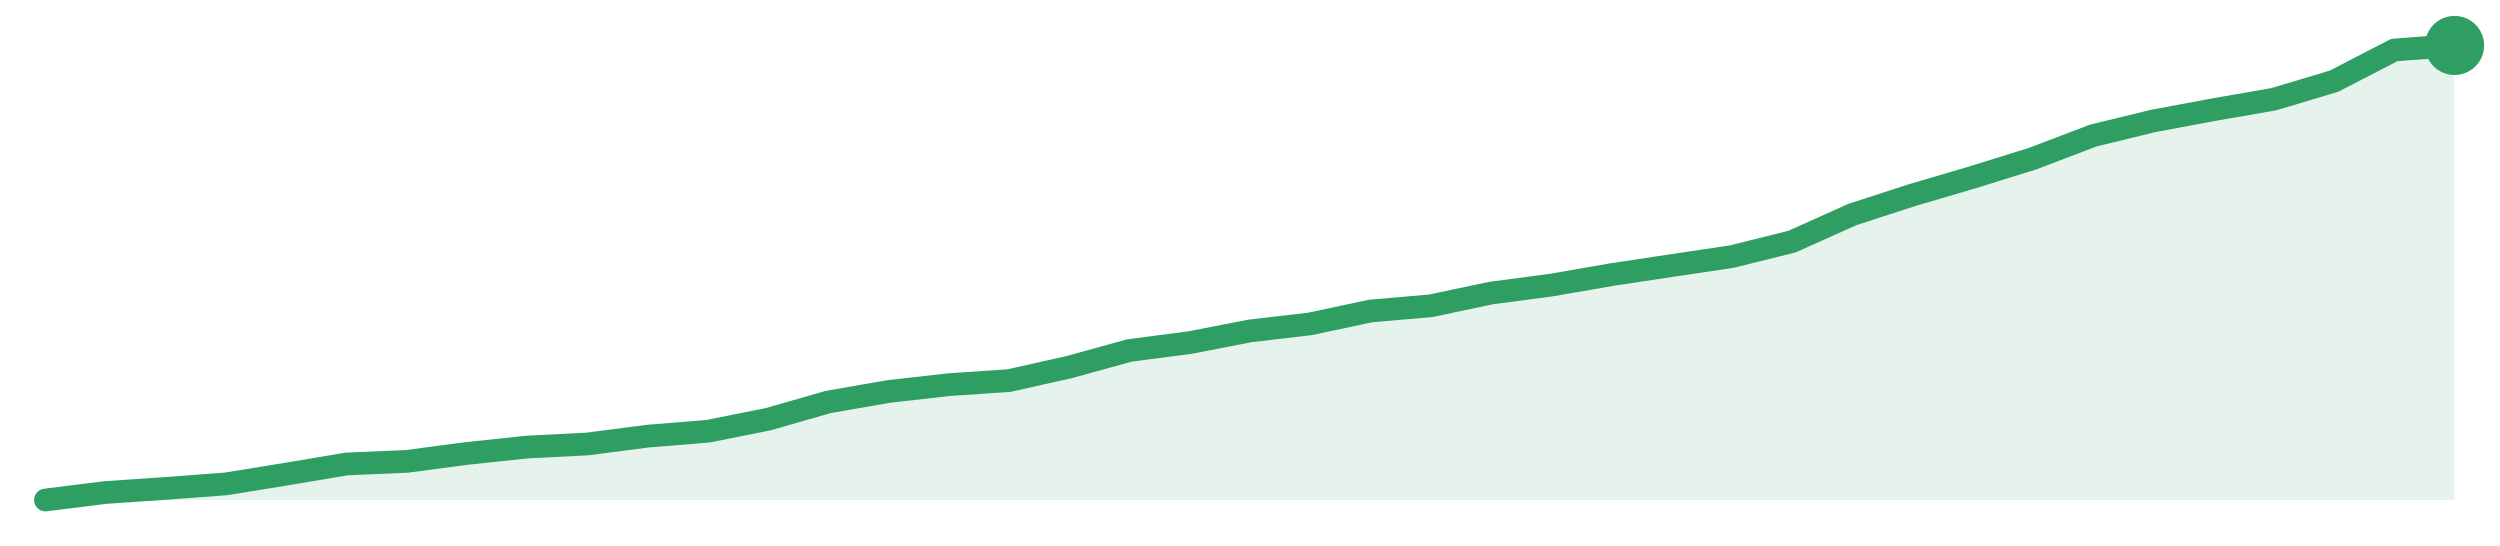
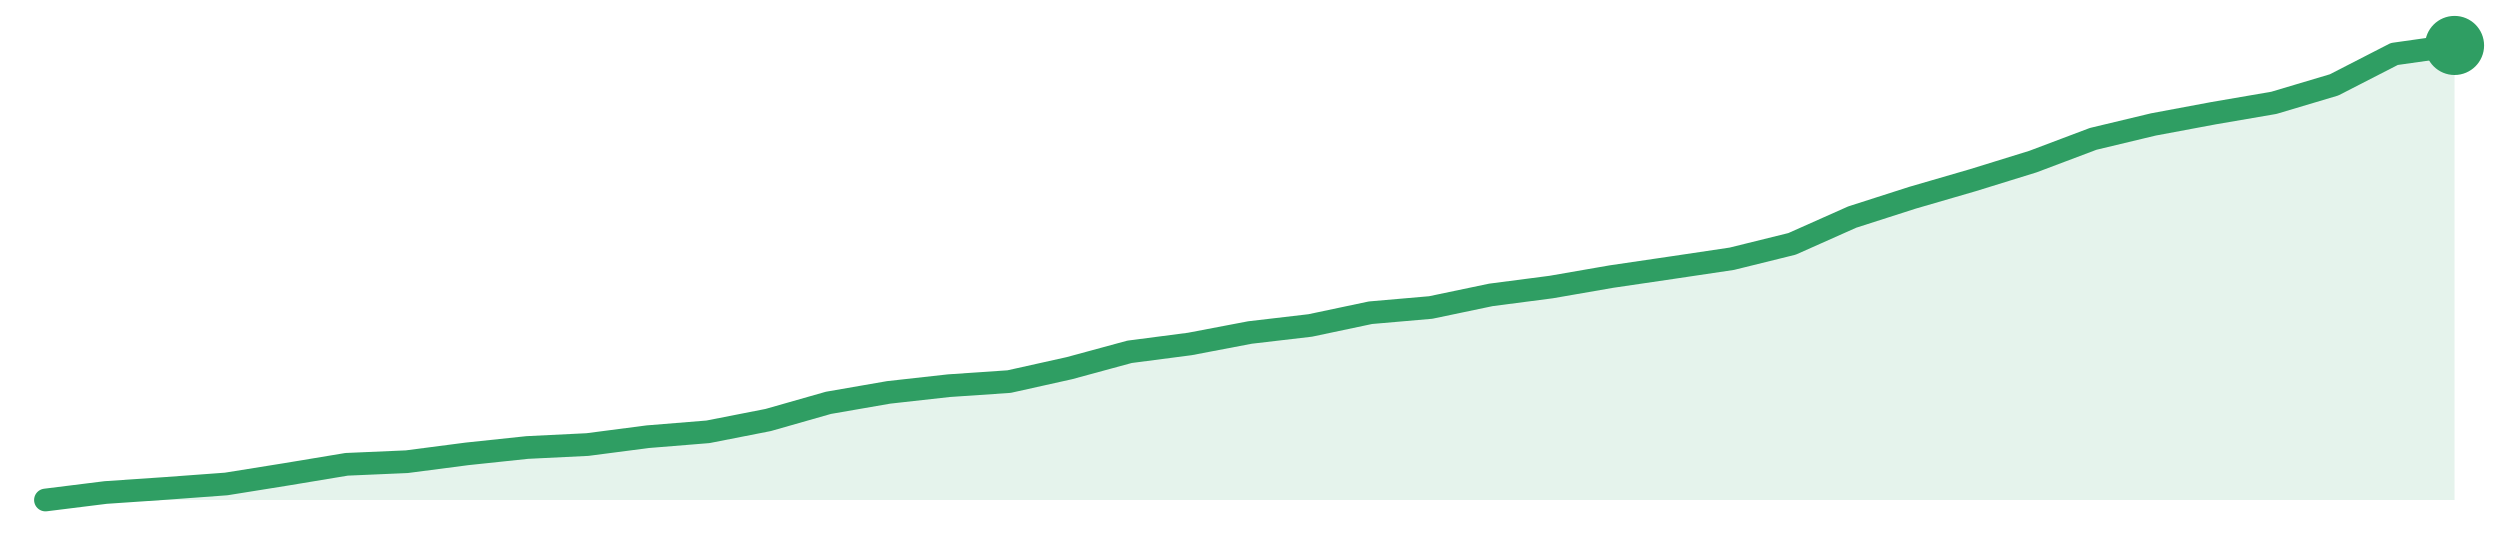
<svg xmlns="http://www.w3.org/2000/svg" width="220" height="48" viewBox="0 0 220 48" role="img" aria-label="trend">
-   <path d="M4.0,44.0 L4.0,44.0 L9.3,43.34 L14.6,42.98 L19.9,42.58 L25.2,41.72 L30.5,40.83 L35.8,40.6 L41.1,39.9 L46.4,39.34 L51.7,39.07 L57.0,38.38 L62.3,37.95 L67.6,36.89 L72.9,35.37 L78.2,34.45 L83.5,33.85 L88.8,33.49 L94.1,32.3 L99.4,30.84 L104.7,30.15 L110.0,29.12 L115.3,28.5 L120.6,27.37 L125.9,26.91 L131.2,25.79 L136.5,25.09 L141.8,24.17 L147.1,23.37 L152.4,22.58 L157.7,21.26 L163.0,18.88 L168.3,17.16 L173.6,15.6 L178.9,13.95 L184.2,11.93 L189.5,10.64 L194.8,9.65 L200.1,8.73 L205.4,7.14 L210.7,4.4 L216.0,4.0 L216.0,44.0 Z" fill="#2f9e631f" />
-   <path d="M4.0,44.0 L9.3,43.34 L14.6,42.98 L19.9,42.58 L25.2,41.72 L30.5,40.83 L35.8,40.6 L41.1,39.9 L46.4,39.34 L51.7,39.07 L57.0,38.38 L62.3,37.95 L67.6,36.89 L72.9,35.37 L78.2,34.45 L83.5,33.85 L88.8,33.49 L94.1,32.3 L99.4,30.84 L104.7,30.15 L110.0,29.12 L115.3,28.5 L120.6,27.37 L125.9,26.91 L131.2,25.79 L136.5,25.09 L141.8,24.17 L147.1,23.37 L152.4,22.58 L157.7,21.26 L163.0,18.88 L168.3,17.16 L173.6,15.6 L178.9,13.95 L184.2,11.93 L189.5,10.64 L194.8,9.65 L200.1,8.73 L205.4,7.14 L210.7,4.4 L216.0,4.0" fill="none" stroke="#2f9e63" stroke-width="2" stroke-linejoin="round" stroke-linecap="round" />
+   <path d="M4.0,44.0 L4.0,44.0 L9.3,43.34 L14.6,42.98 L19.9,42.59 L25.2,41.74 L30.5,40.86 L35.8,40.63 L41.1,39.94 L46.4,39.38 L51.7,39.12 L57.0,38.43 L62.3,38.0 L67.6,36.96 L72.9,35.45 L78.2,34.53 L83.5,33.94 L88.8,33.58 L94.1,32.4 L99.4,30.96 L104.7,30.27 L110.0,29.26 L115.3,28.64 L120.6,27.52 L125.9,27.06 L131.2,25.95 L136.5,25.26 L141.8,24.34 L147.1,23.56 L152.4,22.77 L157.7,21.46 L163.0,19.1 L168.3,17.4 L173.6,15.86 L178.9,14.22 L184.2,12.22 L189.5,10.95 L194.8,9.96 L200.1,9.05 L205.4,7.47 L210.7,4.75 L216.0,4.0 L216.0,44.0 Z" fill="#2f9e631f" />
+   <path d="M4.0,44.0 L9.3,43.34 L14.6,42.98 L19.9,42.59 L25.2,41.74 L30.5,40.86 L35.8,40.63 L41.1,39.94 L46.4,39.38 L51.7,39.12 L57.0,38.43 L62.3,38.0 L67.6,36.96 L72.9,35.45 L78.2,34.53 L83.5,33.94 L88.8,33.58 L94.1,32.4 L99.4,30.96 L104.7,30.27 L110.0,29.26 L115.3,28.64 L120.6,27.52 L125.9,27.06 L131.2,25.95 L136.5,25.26 L141.8,24.34 L147.1,23.56 L152.4,22.77 L157.7,21.46 L163.0,19.1 L168.3,17.4 L173.6,15.86 L178.9,14.22 L184.2,12.22 L189.5,10.95 L194.8,9.96 L200.1,9.05 L205.4,7.47 L210.7,4.75 L216.0,4.0" fill="none" stroke="#2f9e63" stroke-width="2" stroke-linejoin="round" stroke-linecap="round" />
  <circle cx="216.0" cy="4.0" r="2.6" fill="#2f9e63" />
</svg>
